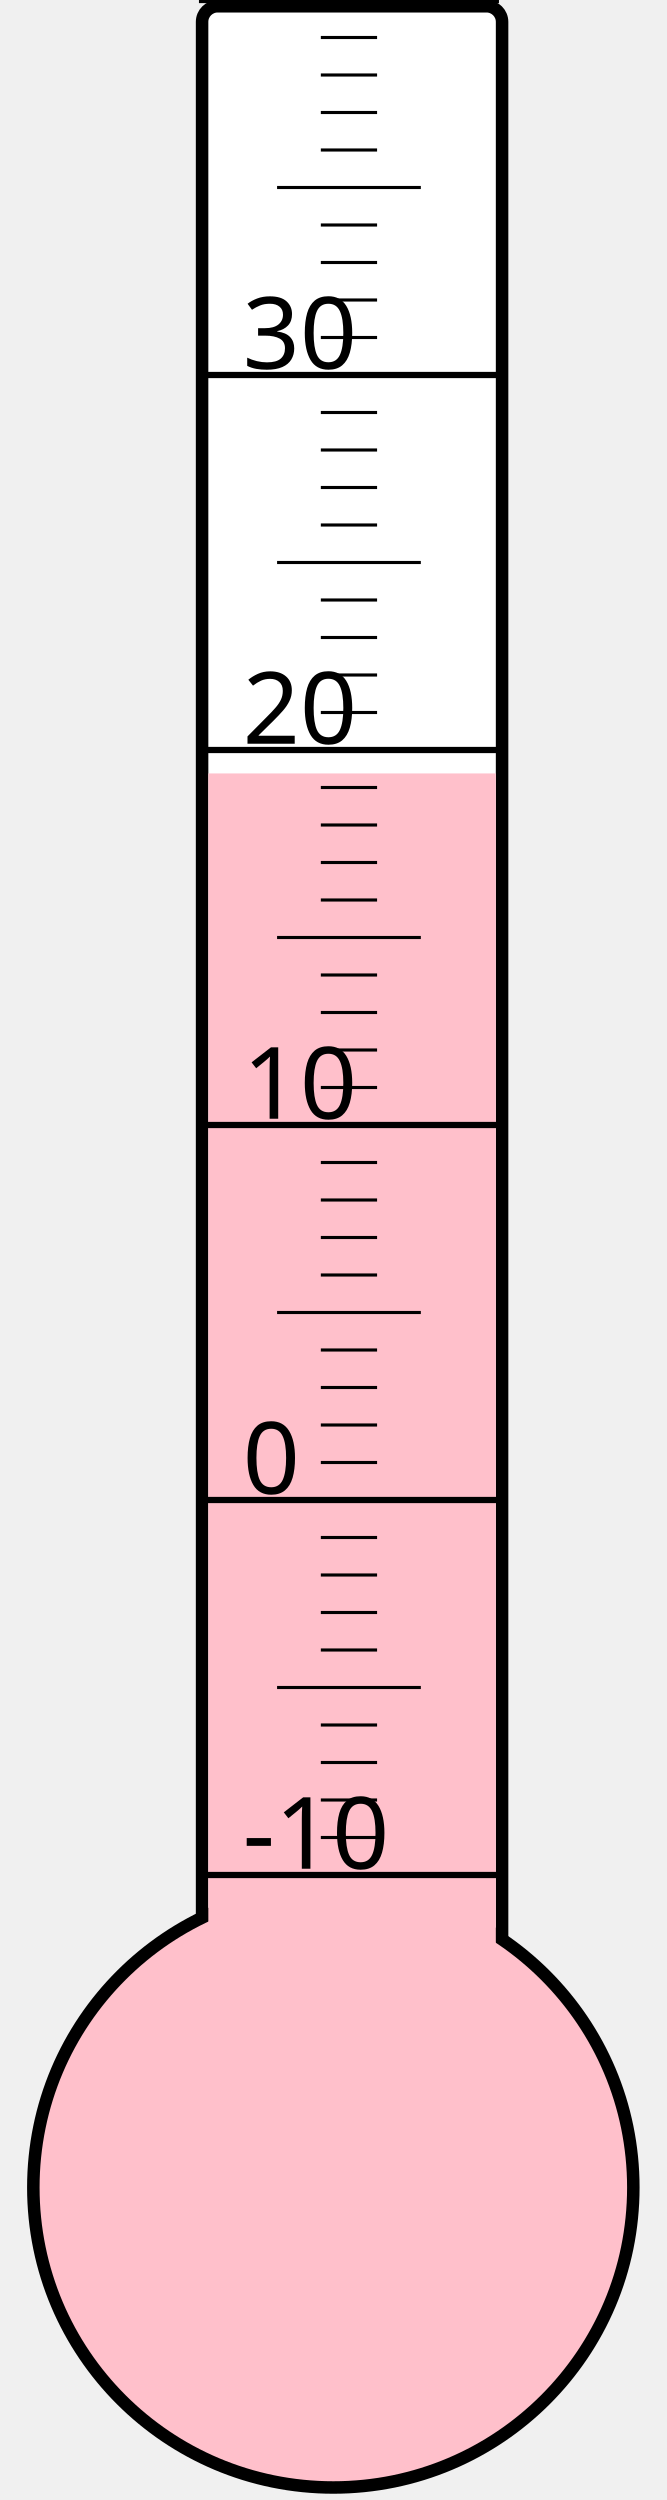
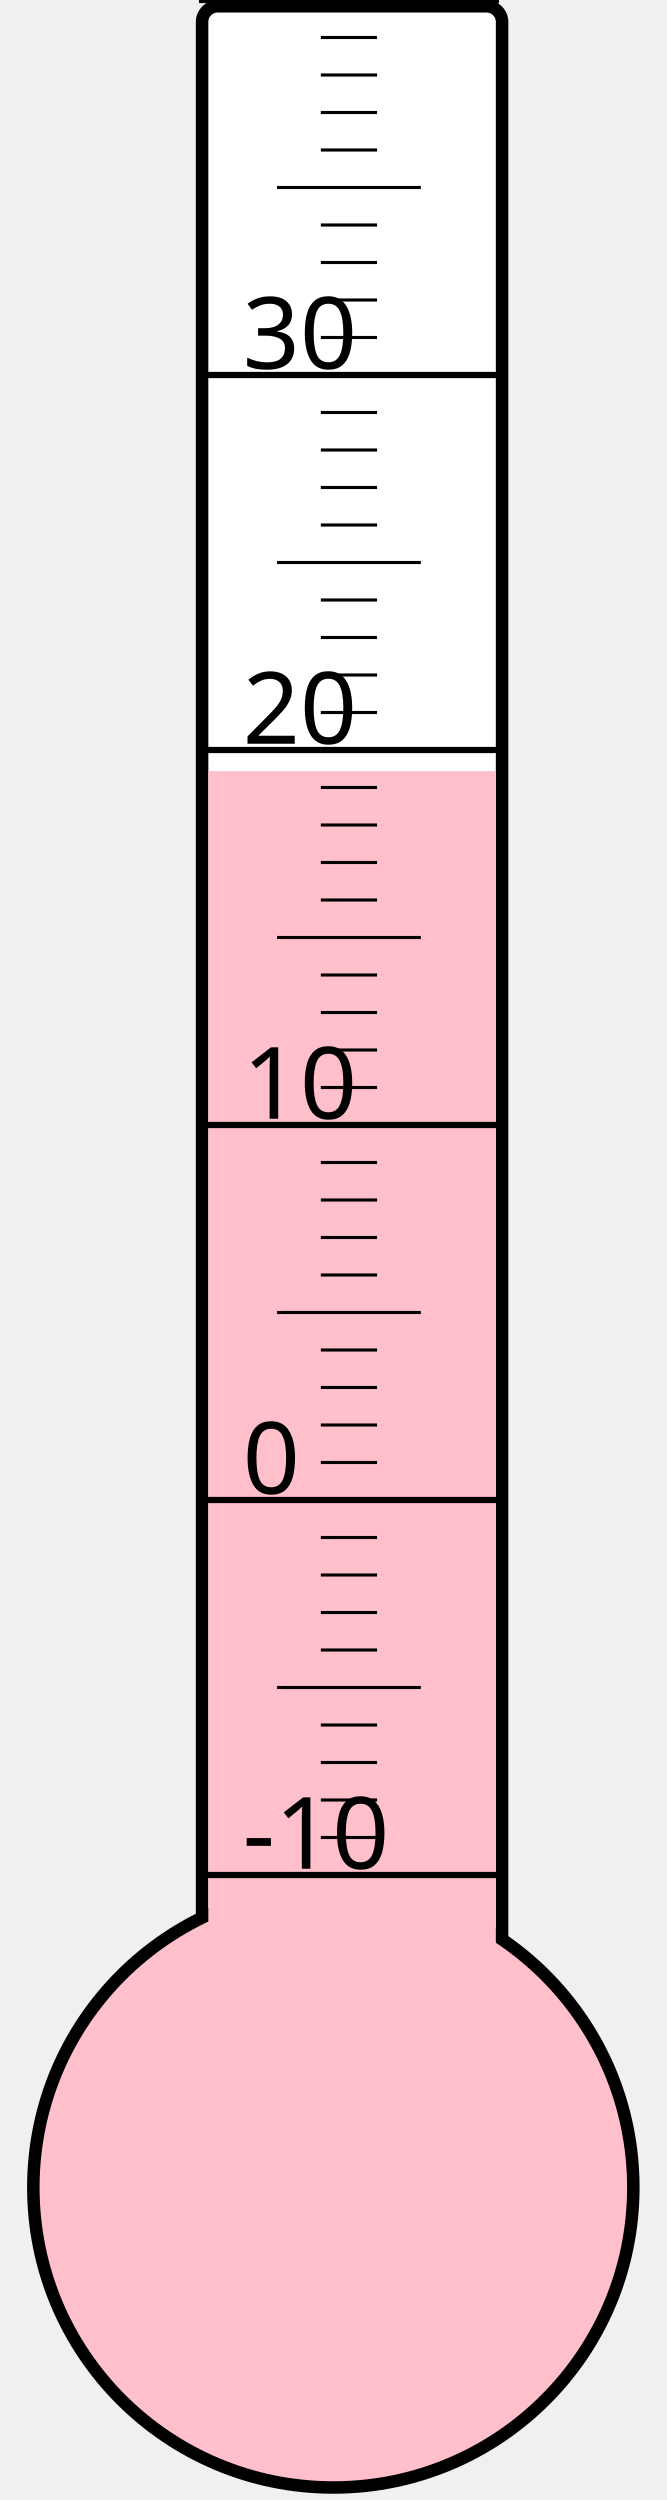
<svg xmlns="http://www.w3.org/2000/svg" width="40px" height="150px" viewBox="0 0 200 800">
  <rect width="200" height="800" x="0" y="0" style="fill: #ffffeb; fill-opacity: 0;" />
  <rect width="96" height="680" x="58" y="2" rx="5" ry="5" style="fill: white; fill-opacity: 1; stroke: black; stroke-width: 4;" />
  <circle cx="100" cy="700" r="96" style="fill: pink; stroke: black; stroke-width: 4;" />
-   <rect width="92" height="452.5" x="60" y="247.5" style="fill: pink; fill-opacity: 1; stroke-width: 0;" />
+   <rect width="92" height="453.25" x="60" y="246.75" style="fill: pink; fill-opacity: 1; stroke-width: 0;" />
  <text x="71" y="598" style="font-family: sans-serif; font-size: 24pt;">-10</text>
  <text x="71" y="478" style="font-family: sans-serif; font-size: 24pt;">0</text>
  <text x="71" y="358" style="font-family: sans-serif; font-size: 24pt;">10</text>
  <text x="71" y="238" style="font-family: sans-serif; font-size: 24pt;">20</text>
  <text x="71" y="118" style="font-family: sans-serif; font-size: 24pt;">30</text>
  <g style="stroke: black;">
    <line x1="57" y1="600" x2="153" y2="600" style="stroke-width: 2;" />
    <line x1="96" y1="588" x2="114" y2="588" style="stroke-width: 1;" />
    <line x1="96" y1="576" x2="114" y2="576" style="stroke-width: 1;" />
    <line x1="96" y1="564" x2="114" y2="564" style="stroke-width: 1;" />
    <line x1="96" y1="552" x2="114" y2="552" style="stroke-width: 1;" />
    <line x1="82" y1="540" x2="128" y2="540" style="stroke-width: 1;" />
    <line x1="96" y1="528" x2="114" y2="528" style="stroke-width: 1;" />
    <line x1="96" y1="516" x2="114" y2="516" style="stroke-width: 1;" />
    <line x1="96" y1="504" x2="114" y2="504" style="stroke-width: 1;" />
    <line x1="96" y1="492" x2="114" y2="492" style="stroke-width: 1;" />
    <line x1="57" y1="480" x2="153" y2="480" style="stroke-width: 2;" />
    <line x1="96" y1="468" x2="114" y2="468" style="stroke-width: 1;" />
    <line x1="96" y1="456" x2="114" y2="456" style="stroke-width: 1;" />
    <line x1="96" y1="444" x2="114" y2="444" style="stroke-width: 1;" />
    <line x1="96" y1="432" x2="114" y2="432" style="stroke-width: 1;" />
    <line x1="82" y1="420" x2="128" y2="420" style="stroke-width: 1;" />
    <line x1="96" y1="408" x2="114" y2="408" style="stroke-width: 1;" />
    <line x1="96" y1="396" x2="114" y2="396" style="stroke-width: 1;" />
    <line x1="96" y1="384" x2="114" y2="384" style="stroke-width: 1;" />
    <line x1="96" y1="372" x2="114" y2="372" style="stroke-width: 1;" />
    <line x1="57" y1="360" x2="153" y2="360" style="stroke-width: 2;" />
    <line x1="96" y1="348" x2="114" y2="348" style="stroke-width: 1;" />
    <line x1="96" y1="336" x2="114" y2="336" style="stroke-width: 1;" />
    <line x1="96" y1="324" x2="114" y2="324" style="stroke-width: 1;" />
    <line x1="96" y1="312" x2="114" y2="312" style="stroke-width: 1;" />
    <line x1="82" y1="300" x2="128" y2="300" style="stroke-width: 1;" />
    <line x1="96" y1="288" x2="114" y2="288" style="stroke-width: 1;" />
    <line x1="96" y1="276" x2="114" y2="276" style="stroke-width: 1;" />
    <line x1="96" y1="264" x2="114" y2="264" style="stroke-width: 1;" />
    <line x1="96" y1="252" x2="114" y2="252" style="stroke-width: 1;" />
    <line x1="57" y1="240" x2="153" y2="240" style="stroke-width: 2;" />
    <line x1="96" y1="228" x2="114" y2="228" style="stroke-width: 1;" />
    <line x1="96" y1="216" x2="114" y2="216" style="stroke-width: 1;" />
    <line x1="96" y1="204" x2="114" y2="204" style="stroke-width: 1;" />
    <line x1="96" y1="192" x2="114" y2="192" style="stroke-width: 1;" />
    <line x1="82" y1="180" x2="128" y2="180" style="stroke-width: 1;" />
    <line x1="96" y1="168" x2="114" y2="168" style="stroke-width: 1;" />
    <line x1="96" y1="156" x2="114" y2="156" style="stroke-width: 1;" />
    <line x1="96" y1="144" x2="114" y2="144" style="stroke-width: 1;" />
    <line x1="96" y1="132" x2="114" y2="132" style="stroke-width: 1;" />
    <line x1="57" y1="120" x2="153" y2="120" style="stroke-width: 2;" />
    <line x1="96" y1="108" x2="114" y2="108" style="stroke-width: 1;" />
    <line x1="96" y1="96" x2="114" y2="96" style="stroke-width: 1;" />
    <line x1="96" y1="84" x2="114" y2="84" style="stroke-width: 1;" />
    <line x1="96" y1="72" x2="114" y2="72" style="stroke-width: 1;" />
    <line x1="82" y1="60" x2="128" y2="60" style="stroke-width: 1;" />
    <line x1="96" y1="48" x2="114" y2="48" style="stroke-width: 1;" />
    <line x1="96" y1="36" x2="114" y2="36" style="stroke-width: 1;" />
    <line x1="96" y1="24" x2="114" y2="24" style="stroke-width: 1;" />
    <line x1="96" y1="12" x2="114" y2="12" style="stroke-width: 1;" />
    <line x1="57" y1="0" x2="153" y2="0" style="stroke-width: 2;" />
  </g>
</svg>
